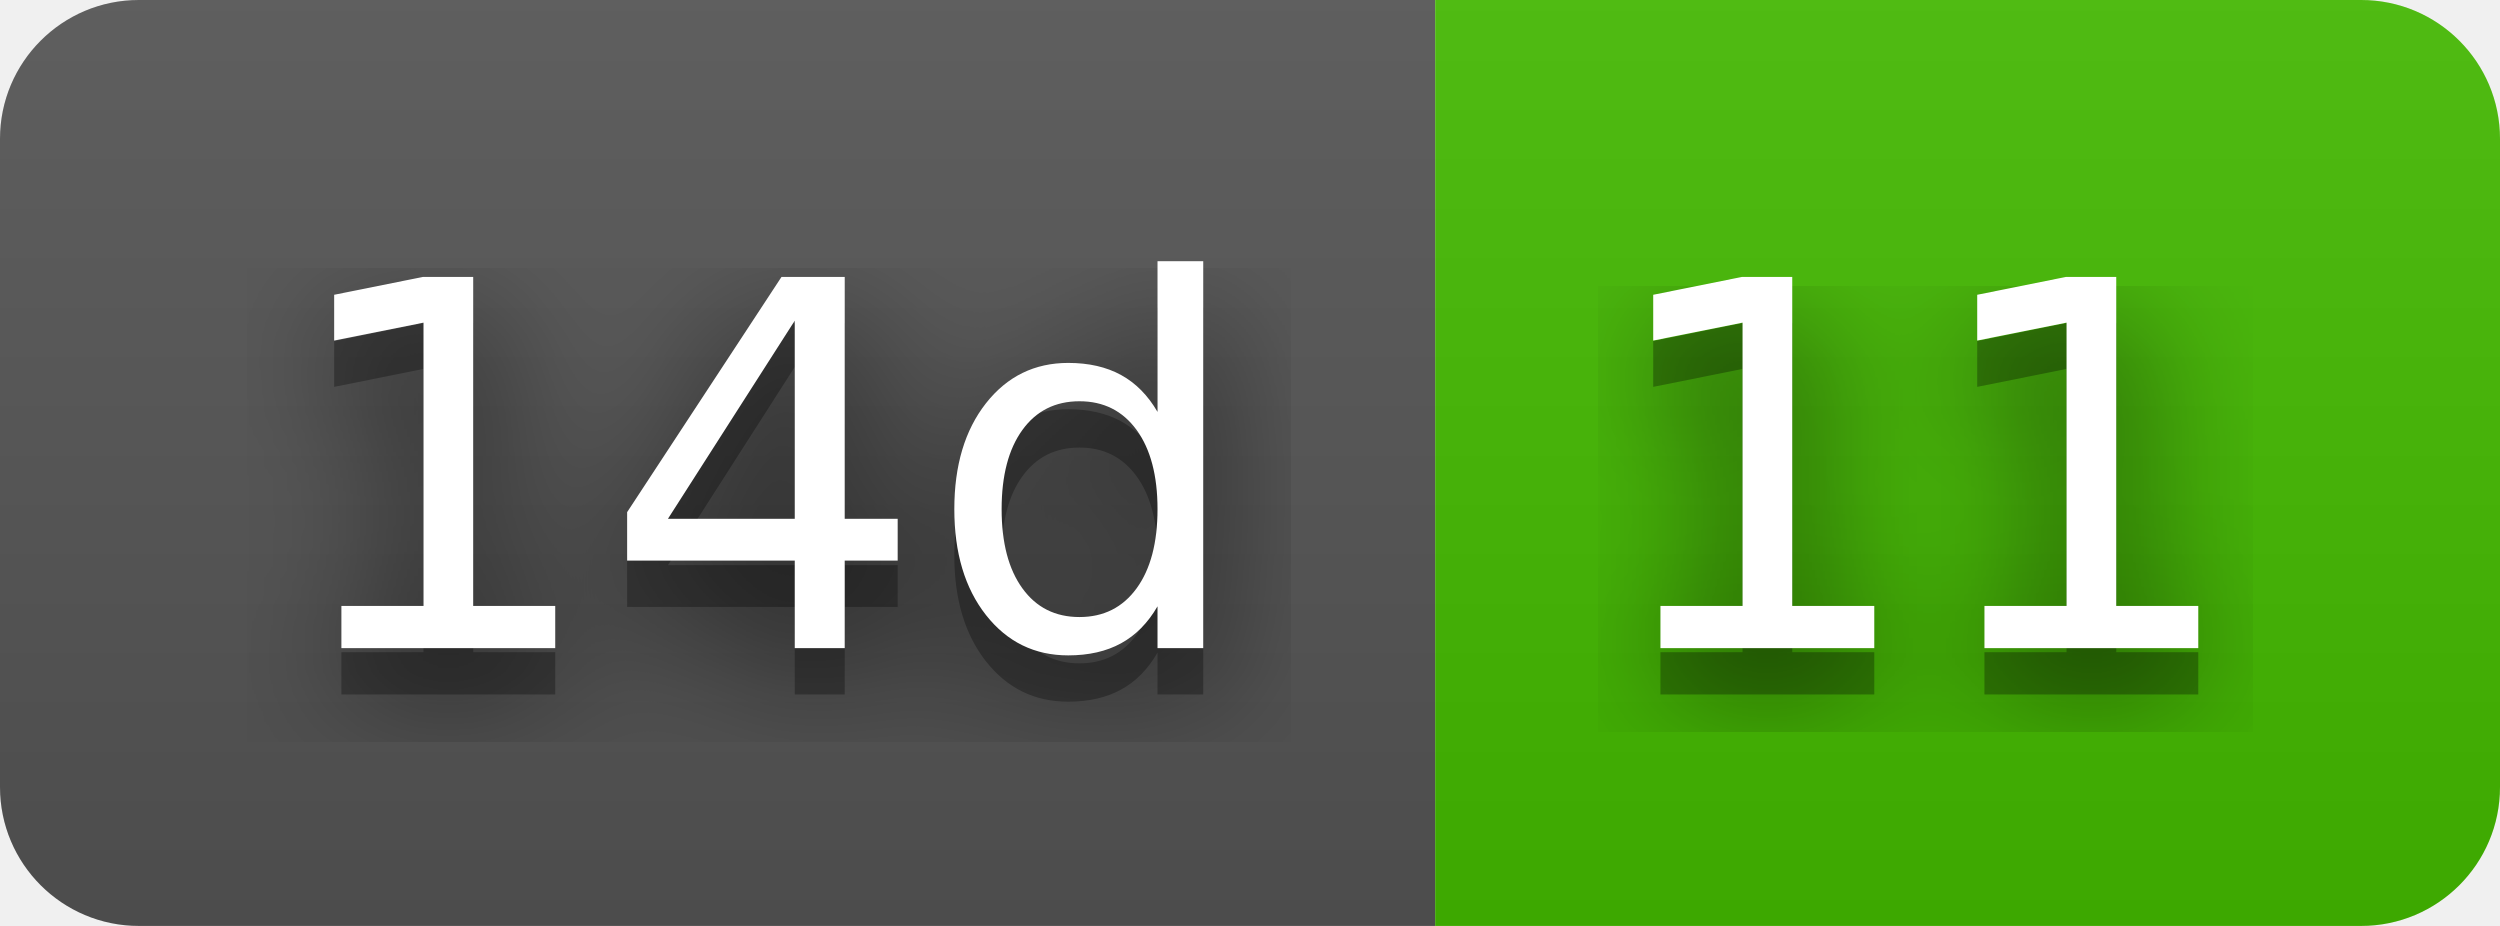
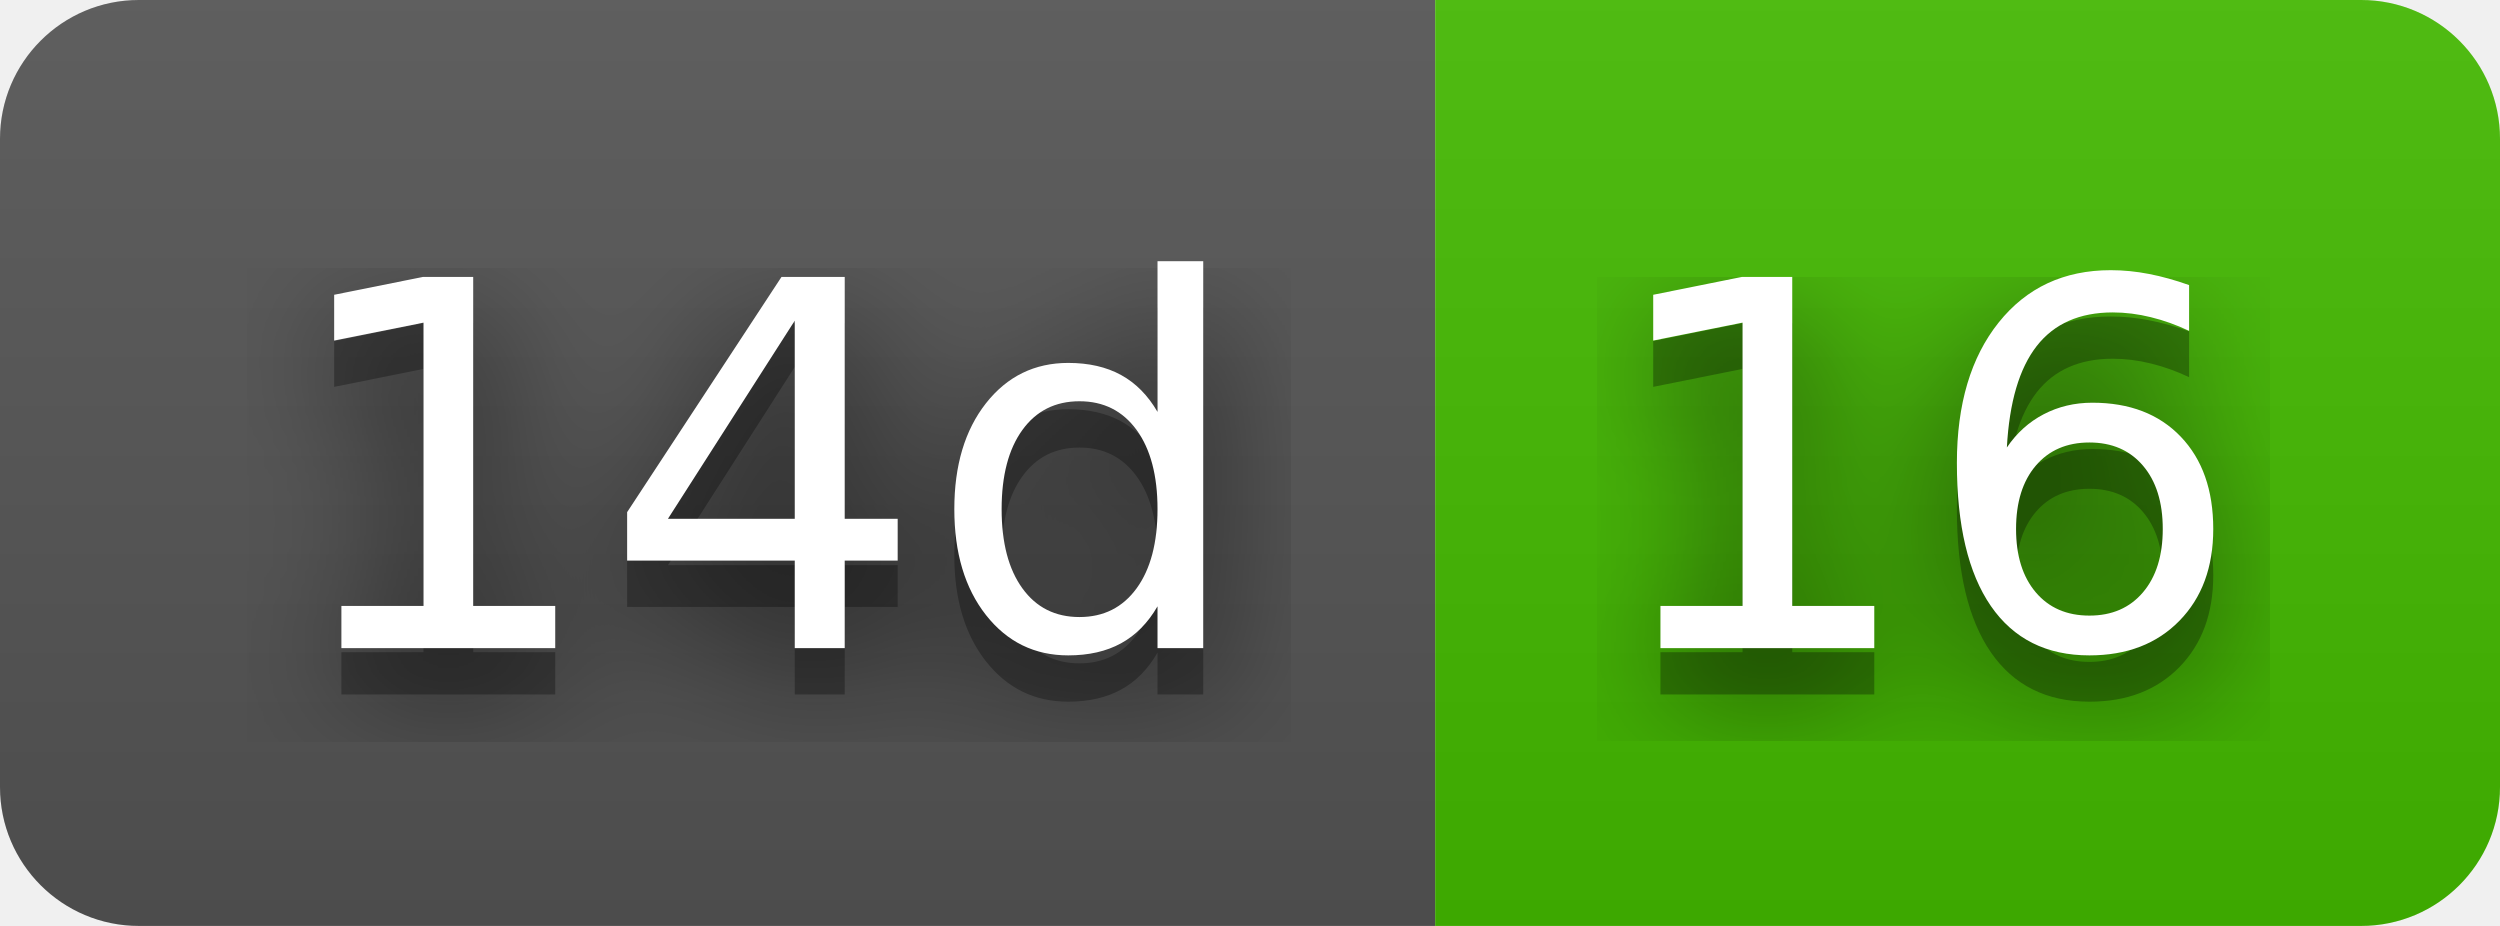
- <svg xmlns="http://www.w3.org/2000/svg" width="54" height="20" role="img" aria-label="14d: 11">
+ <svg xmlns="http://www.w3.org/2000/svg" width="54" height="20" role="img" aria-label="14d: 16">
  <filter id="blur">
    <feGaussianBlur stdDeviation="16" />
  </filter>
  <linearGradient id="s" x2="0" y2="100%">
    <stop offset="0" stop-color="#bbb" stop-opacity=".1" />
    <stop offset="1" stop-opacity=".1" />
  </linearGradient>
  <clipPath id="r">
    <rect width="54" height="20" rx="3" />
  </clipPath>
  <g clip-path="url(#r)">
    <rect width="31" height="20" fill="#555" />
    <rect x="31" width="23" height="20" fill="#4b0" />
    <rect width="54" height="20" fill="url(#s)" />
  </g>
  <g fill="#fff" text-anchor="middle" font-family="Verdana,Geneva,DejaVu Sans,sans-serif" text-rendering="geometricPrecision" font-size="110">
    <g transform="scale(.1)">
      <g aria-hidden="true" fill="#010101">
        <text x="165" y="150" fill-opacity=".8" filter="url(#blur)" textLength="210">14d</text>
        <text x="165" y="150" fill-opacity=".3" textLength="210">14d</text>
      </g>
      <text x="165" y="140" textLength="210">14d</text>
    </g>
    <g transform="scale(.1)">
      <g aria-hidden="true" fill="#010101">
-         <text x="415" y="150" fill-opacity=".8" filter="url(#blur)" textLength="130">11</text>
-         <text x="415" y="150" fill-opacity=".3" textLength="130">11</text>
+         <text x="415" y="150" fill-opacity=".8" filter="url(#blur)" textLength="130">16</text>
+         <text x="415" y="150" fill-opacity=".3" textLength="130">16</text>
      </g>
-       <text x="415" y="140" textLength="130">11</text>
+       <text x="415" y="140" textLength="130">16</text>
    </g>
  </g>
</svg>
